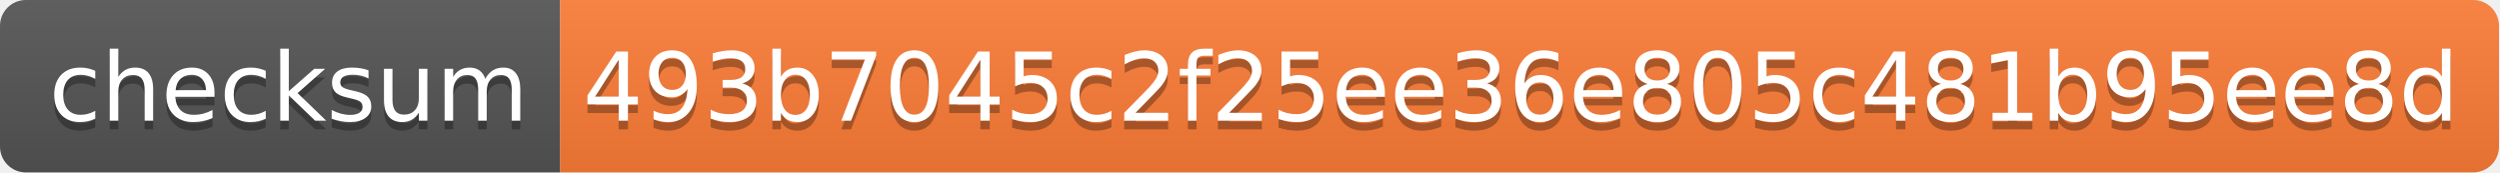
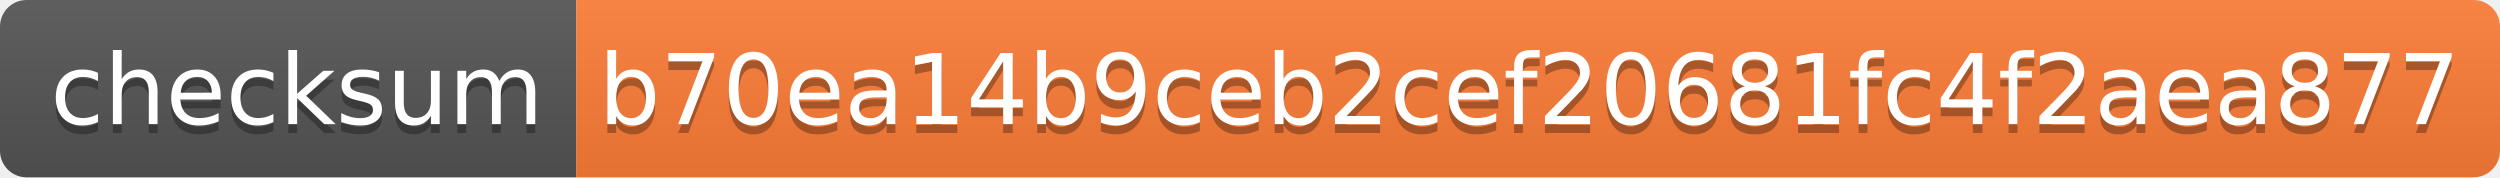
- <svg xmlns="http://www.w3.org/2000/svg" width="290" height="20" role="img" aria-label="checksum: 493b7045c2f25ee36e805c481b95ee8d">
+ <svg xmlns="http://www.w3.org/2000/svg" width="282" height="20" role="img" aria-label="checksum: b70ea14b9ceb2cef20681fc4f2aea877">
  <linearGradient id="s" x2="0" y2="100%">
    <stop offset="0" stop-color="#bbb" stop-opacity=".1" />
    <stop offset="1" stop-opacity=".1" />
  </linearGradient>
  <clipPath id="r">
-     <rect width="290" height="20" rx="3" fill="#fff" />
+     <rect width="282" height="20" rx="3" fill="#fff" />
  </clipPath>
  <g clip-path="url(#r)">
    <rect width="65" height="20" fill="#555" />
-     <rect x="65" width="225" height="20" fill="#fe7d37" />
-     <rect width="290" height="20" fill="url(#s)" />
+     <rect x="65" width="217" height="20" fill="#fe7d37" />
+     <rect width="282" height="20" fill="url(#s)" />
  </g>
  <g fill="#fff" text-anchor="middle" font-family="Verdana,Geneva,DejaVu Sans,sans-serif" text-rendering="geometricPrecision" font-size="110">
    <text aria-hidden="true" x="335" y="150" fill="#010101" fill-opacity=".3" transform="scale(.1)" textLength="550">checksum</text>
    <text x="335" y="140" transform="scale(.1)" fill="#fff" textLength="550">checksum</text>
-     <text aria-hidden="true" x="1765" y="150" fill="#010101" fill-opacity=".3" transform="scale(.1)" textLength="2150">493b7045c2f25ee36e805c481b95ee8d</text>
-     <text x="1765" y="140" transform="scale(.1)" fill="#fff" textLength="2150">493b7045c2f25ee36e805c481b95ee8d</text>
+     <text aria-hidden="true" x="1725" y="150" fill="#010101" fill-opacity=".3" transform="scale(.1)" textLength="2070">b70ea14b9ceb2cef20681fc4f2aea877</text>
+     <text x="1725" y="140" transform="scale(.1)" fill="#fff" textLength="2070">b70ea14b9ceb2cef20681fc4f2aea877</text>
  </g>
</svg>
